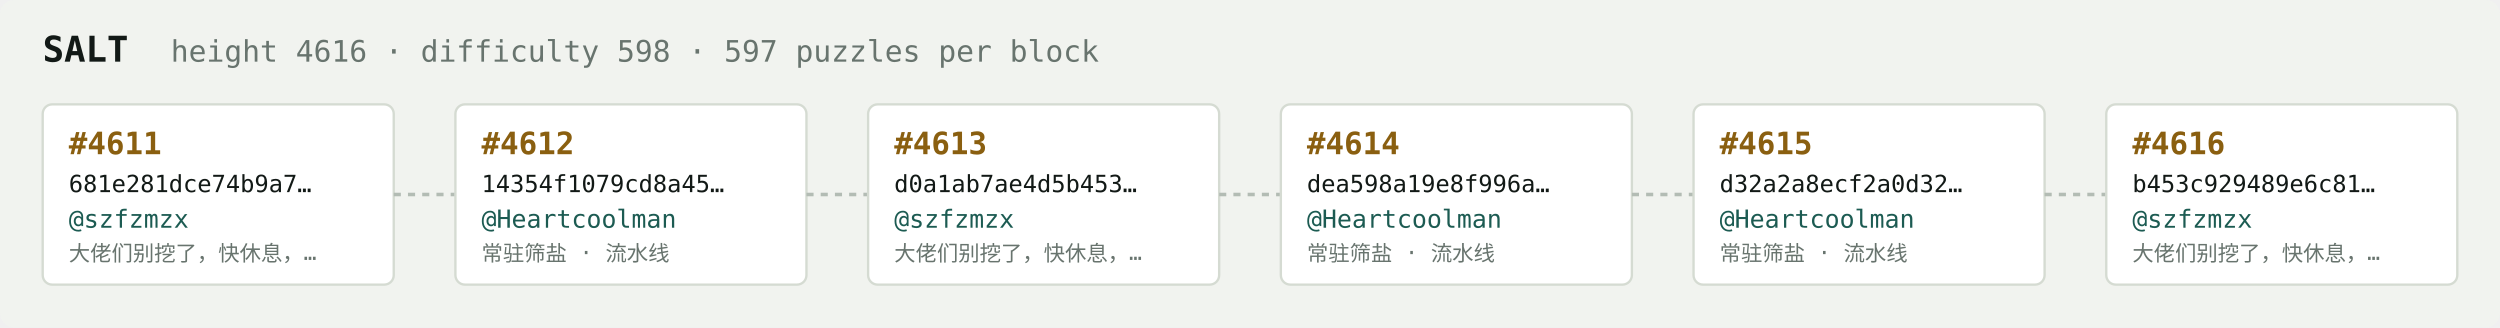
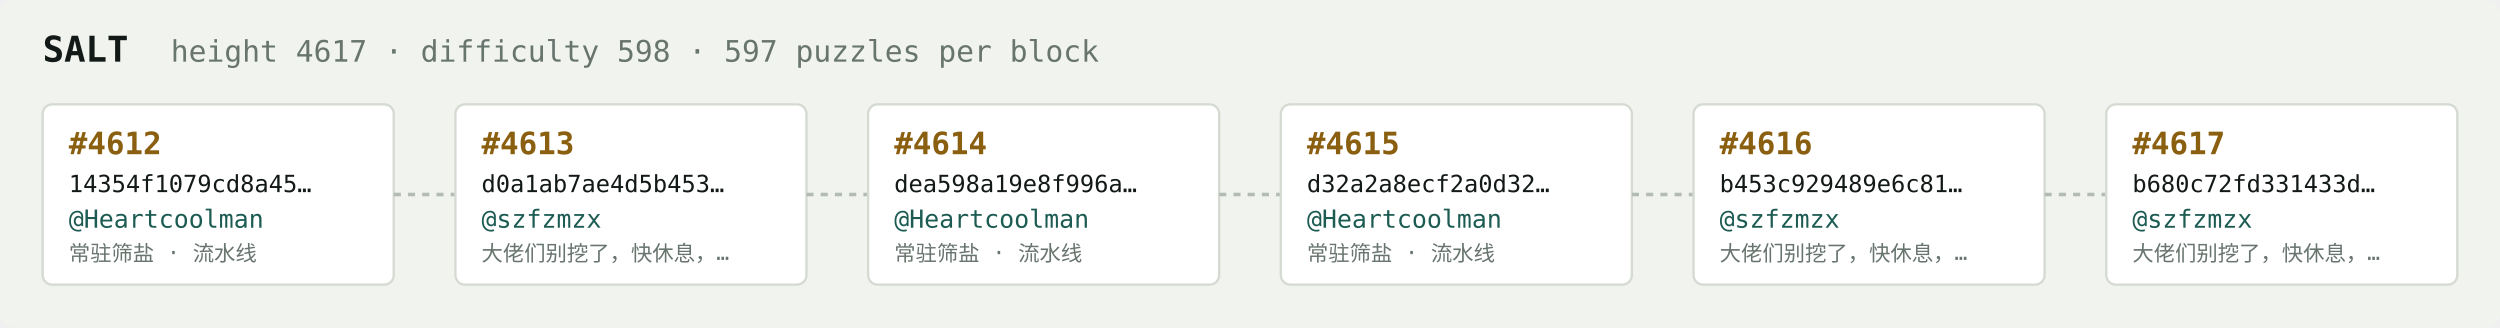
<svg xmlns="http://www.w3.org/2000/svg" width="1054" height="138" viewBox="0 0 1054 138" font-family="ui-monospace,SFMono-Regular,Menlo,monospace">
  <rect fill="#f1f3ef" width="1054" height="138" rx="6" />
  <text x="18" y="26" fill="#121916" font-size="15" font-weight="700">SALT</text>
-   <text x="72" y="26" fill="#68746e" font-size="12.5">height 4616 · difficulty 598 · 597 puzzles per block</text>
+   <text x="72" y="26" fill="#68746e" font-size="12.5">height 4617 · difficulty 598 · 597 puzzles per block</text>
  <rect x="18" y="44" width="148" height="76" rx="4" fill="#ffffff" stroke="#d5dbd2" stroke-width="1" />
-   <text x="29" y="65" fill="#8a5f10" font-size="13" font-weight="700">#4611</text>
-   <text x="29" y="81" fill="#121916" font-size="10">681e281dce74b9a7…</text>
-   <text x="29" y="96" fill="#1c5b52" font-size="10.5">@szfzmzx</text>
-   <text x="29" y="110" fill="#68746e" font-size="9">大佬们别挖了，快休息，…</text>
+   <text x="29" y="65" fill="#8a5f10" font-size="13" font-weight="700">#4612</text>
+   <text x="29" y="81" fill="#121916" font-size="10">14354f1079cd8a45…</text>
+   <text x="29" y="96" fill="#1c5b52" font-size="10.5">@Heartcoolman</text>
+   <text x="29" y="110" fill="#68746e" font-size="9">常驻筛盐 · 流水线</text>
  <line x1="166" y1="82.0" x2="192" y2="82.0" stroke="#b3bcb4" stroke-width="1.5" stroke-dasharray="3 3" />
  <rect x="192" y="44" width="148" height="76" rx="4" fill="#ffffff" stroke="#d5dbd2" stroke-width="1" />
-   <text x="203" y="65" fill="#8a5f10" font-size="13" font-weight="700">#4612</text>
-   <text x="203" y="81" fill="#121916" font-size="10">14354f1079cd8a45…</text>
-   <text x="203" y="96" fill="#1c5b52" font-size="10.5">@Heartcoolman</text>
-   <text x="203" y="110" fill="#68746e" font-size="9">常驻筛盐 · 流水线</text>
+   <text x="203" y="65" fill="#8a5f10" font-size="13" font-weight="700">#4613</text>
+   <text x="203" y="81" fill="#121916" font-size="10">d0a1ab7ae4d5b453…</text>
+   <text x="203" y="96" fill="#1c5b52" font-size="10.5">@szfzmzx</text>
+   <text x="203" y="110" fill="#68746e" font-size="9">大佬们别挖了，快休息，…</text>
  <line x1="340" y1="82.0" x2="366" y2="82.0" stroke="#b3bcb4" stroke-width="1.5" stroke-dasharray="3 3" />
  <rect x="366" y="44" width="148" height="76" rx="4" fill="#ffffff" stroke="#d5dbd2" stroke-width="1" />
-   <text x="377" y="65" fill="#8a5f10" font-size="13" font-weight="700">#4613</text>
-   <text x="377" y="81" fill="#121916" font-size="10">d0a1ab7ae4d5b453…</text>
-   <text x="377" y="96" fill="#1c5b52" font-size="10.5">@szfzmzx</text>
-   <text x="377" y="110" fill="#68746e" font-size="9">大佬们别挖了，快休息，…</text>
+   <text x="377" y="65" fill="#8a5f10" font-size="13" font-weight="700">#4614</text>
+   <text x="377" y="81" fill="#121916" font-size="10">dea598a19e8f996a…</text>
+   <text x="377" y="96" fill="#1c5b52" font-size="10.5">@Heartcoolman</text>
+   <text x="377" y="110" fill="#68746e" font-size="9">常驻筛盐 · 流水线</text>
  <line x1="514" y1="82.0" x2="540" y2="82.0" stroke="#b3bcb4" stroke-width="1.5" stroke-dasharray="3 3" />
  <rect x="540" y="44" width="148" height="76" rx="4" fill="#ffffff" stroke="#d5dbd2" stroke-width="1" />
-   <text x="551" y="65" fill="#8a5f10" font-size="13" font-weight="700">#4614</text>
-   <text x="551" y="81" fill="#121916" font-size="10">dea598a19e8f996a…</text>
+   <text x="551" y="65" fill="#8a5f10" font-size="13" font-weight="700">#4615</text>
+   <text x="551" y="81" fill="#121916" font-size="10">d32a2a8ecf2a0d32…</text>
  <text x="551" y="96" fill="#1c5b52" font-size="10.5">@Heartcoolman</text>
  <text x="551" y="110" fill="#68746e" font-size="9">常驻筛盐 · 流水线</text>
  <line x1="688" y1="82.0" x2="714" y2="82.0" stroke="#b3bcb4" stroke-width="1.5" stroke-dasharray="3 3" />
  <rect x="714" y="44" width="148" height="76" rx="4" fill="#ffffff" stroke="#d5dbd2" stroke-width="1" />
-   <text x="725" y="65" fill="#8a5f10" font-size="13" font-weight="700">#4615</text>
-   <text x="725" y="81" fill="#121916" font-size="10">d32a2a8ecf2a0d32…</text>
-   <text x="725" y="96" fill="#1c5b52" font-size="10.5">@Heartcoolman</text>
-   <text x="725" y="110" fill="#68746e" font-size="9">常驻筛盐 · 流水线</text>
+   <text x="725" y="65" fill="#8a5f10" font-size="13" font-weight="700">#4616</text>
+   <text x="725" y="81" fill="#121916" font-size="10">b453c929489e6c81…</text>
+   <text x="725" y="96" fill="#1c5b52" font-size="10.5">@szfzmzx</text>
+   <text x="725" y="110" fill="#68746e" font-size="9">大佬们别挖了，快休息，…</text>
  <line x1="862" y1="82.0" x2="888" y2="82.0" stroke="#b3bcb4" stroke-width="1.5" stroke-dasharray="3 3" />
  <rect x="888" y="44" width="148" height="76" rx="4" fill="#ffffff" stroke="#d5dbd2" stroke-width="1" />
-   <text x="899" y="65" fill="#8a5f10" font-size="13" font-weight="700">#4616</text>
-   <text x="899" y="81" fill="#121916" font-size="10">b453c929489e6c81…</text>
+   <text x="899" y="65" fill="#8a5f10" font-size="13" font-weight="700">#4617</text>
+   <text x="899" y="81" fill="#121916" font-size="10">b680c72fd331433d…</text>
  <text x="899" y="96" fill="#1c5b52" font-size="10.5">@szfzmzx</text>
  <text x="899" y="110" fill="#68746e" font-size="9">大佬们别挖了，快休息，…</text>
</svg>
